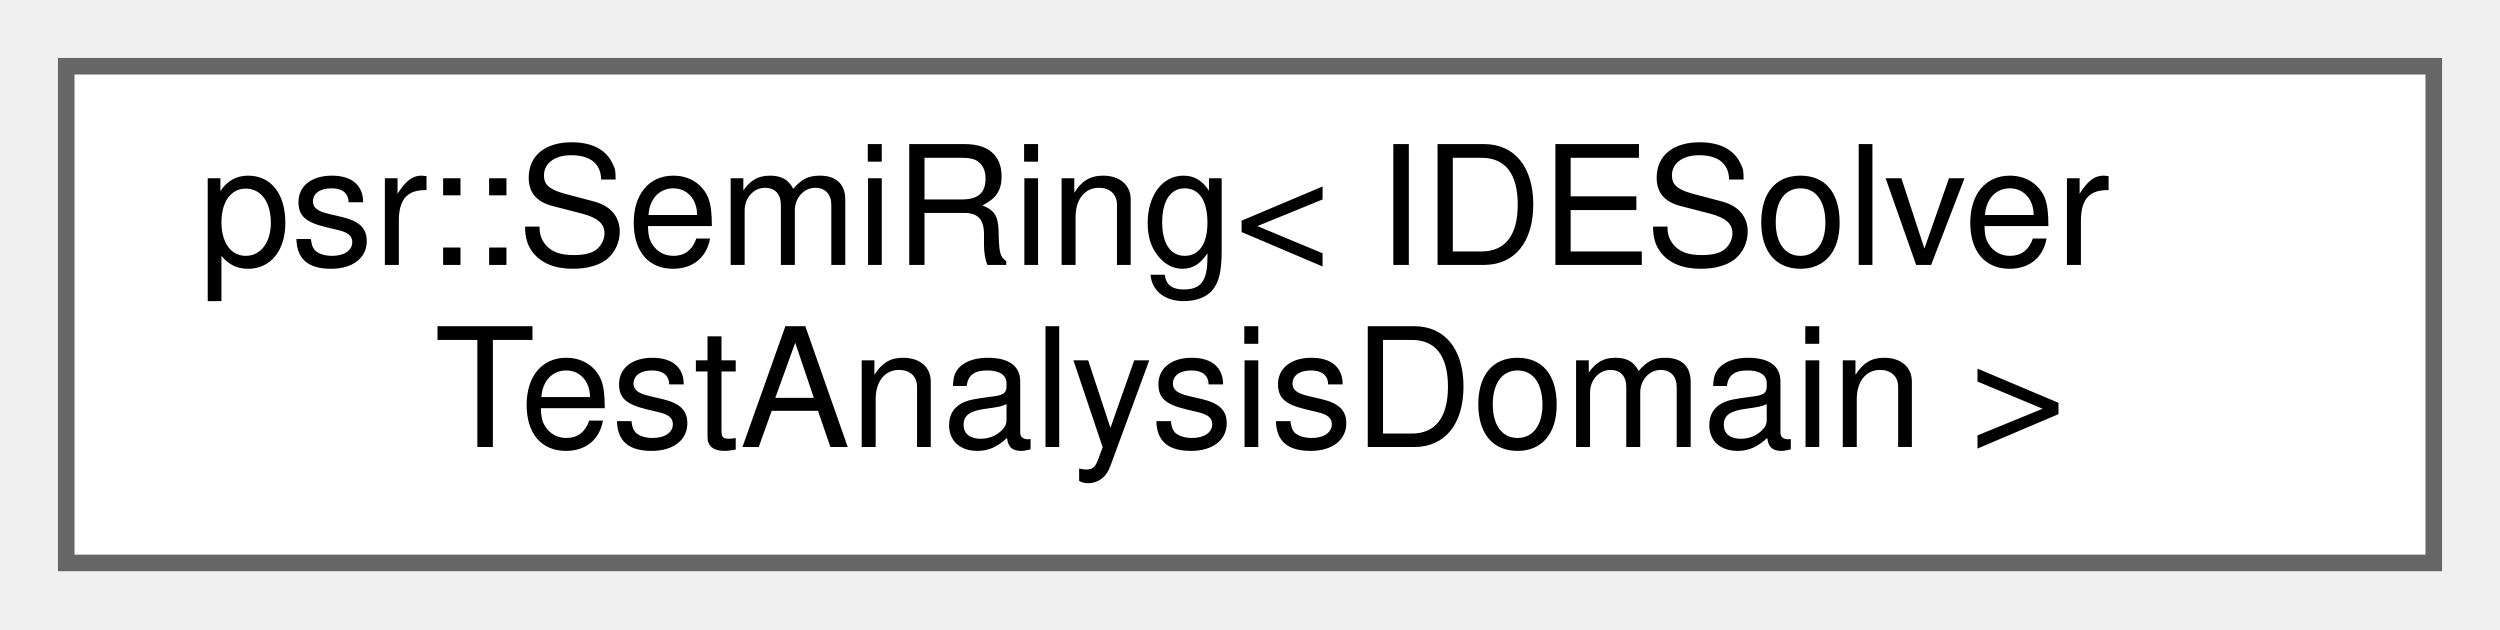
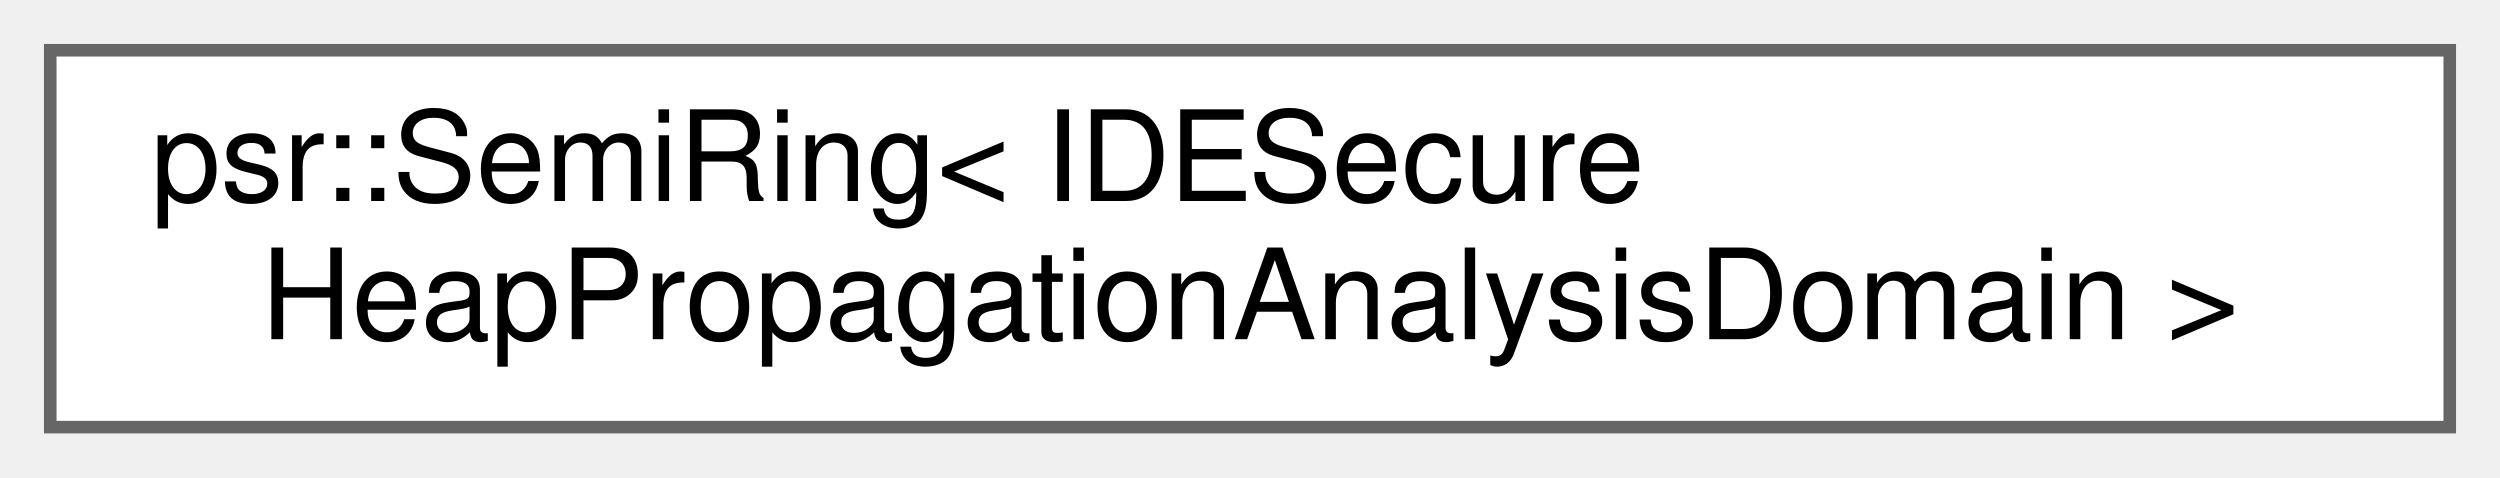
- <svg xmlns="http://www.w3.org/2000/svg" xmlns:xlink="http://www.w3.org/1999/xlink" width="151pt" height="38pt" viewBox="0.00 0.00 151.00 38.00">
+ <svg xmlns="http://www.w3.org/2000/svg" xmlns:xlink="http://www.w3.org/1999/xlink" width="199pt" height="38pt" viewBox="0.00 0.00 199.00 38.00">
  <g id="graph0" class="graph" transform="scale(1 1) rotate(0) translate(4 34)">
    <g id="Node000000" class="node">
      <g id="a_Node000000">
        <a xlink:href="classpsr_1_1SemiRing.html" target="_top" xlink:title=" ">
-           <polygon fill="white" stroke="#666666" points="143,-30 0,-30 0,0 143,0 143,-30" />
-           <text text-anchor="start" x="8" y="-18" font-family="Helvetica,sans-Serif" font-size="10.00">psr::SemiRing&lt; IDESolver</text>
-           <text text-anchor="middle" x="71.5" y="-7" font-family="Helvetica,sans-Serif" font-size="10.00">TestAnalysisDomain &gt;</text>
+           <polygon fill="white" stroke="#666666" points="191,-30 0,-30 0,0 191,0 191,-30" />
+           <text text-anchor="start" x="8" y="-18" font-family="Helvetica,sans-Serif" font-size="10.00">psr::SemiRing&lt; IDESecure</text>
+           <text text-anchor="middle" x="95.5" y="-7" font-family="Helvetica,sans-Serif" font-size="10.00">HeapPropagationAnalysisDomain &gt;</text>
        </a>
      </g>
    </g>
  </g>
</svg>
